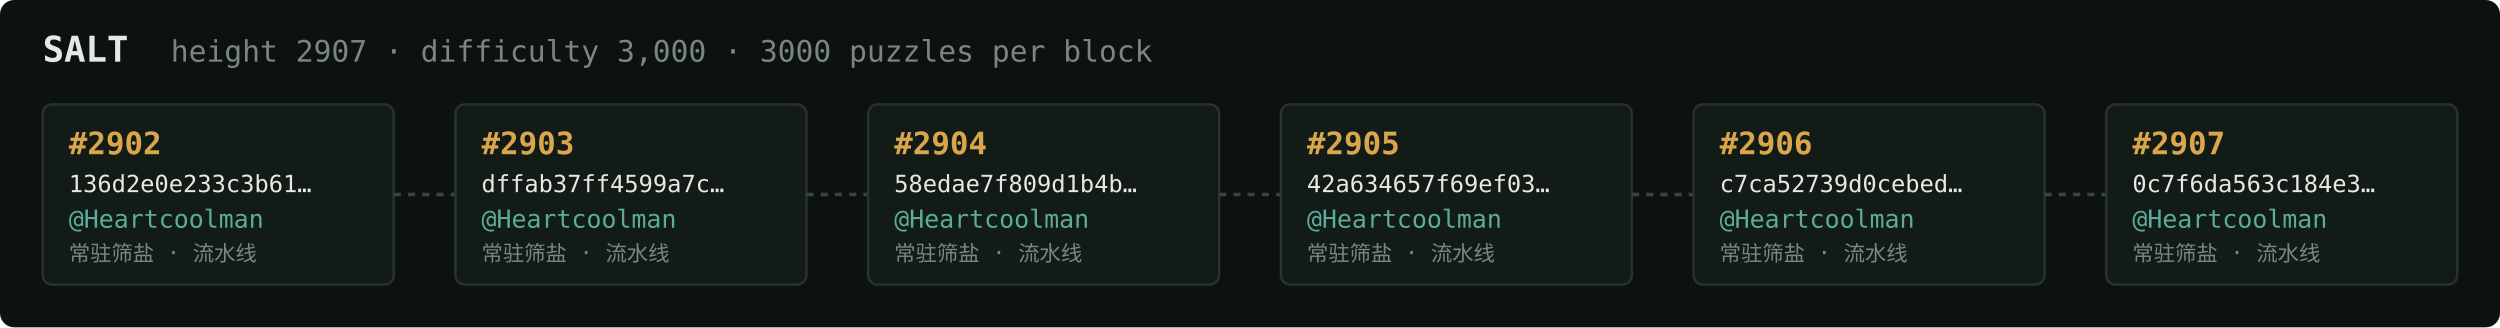
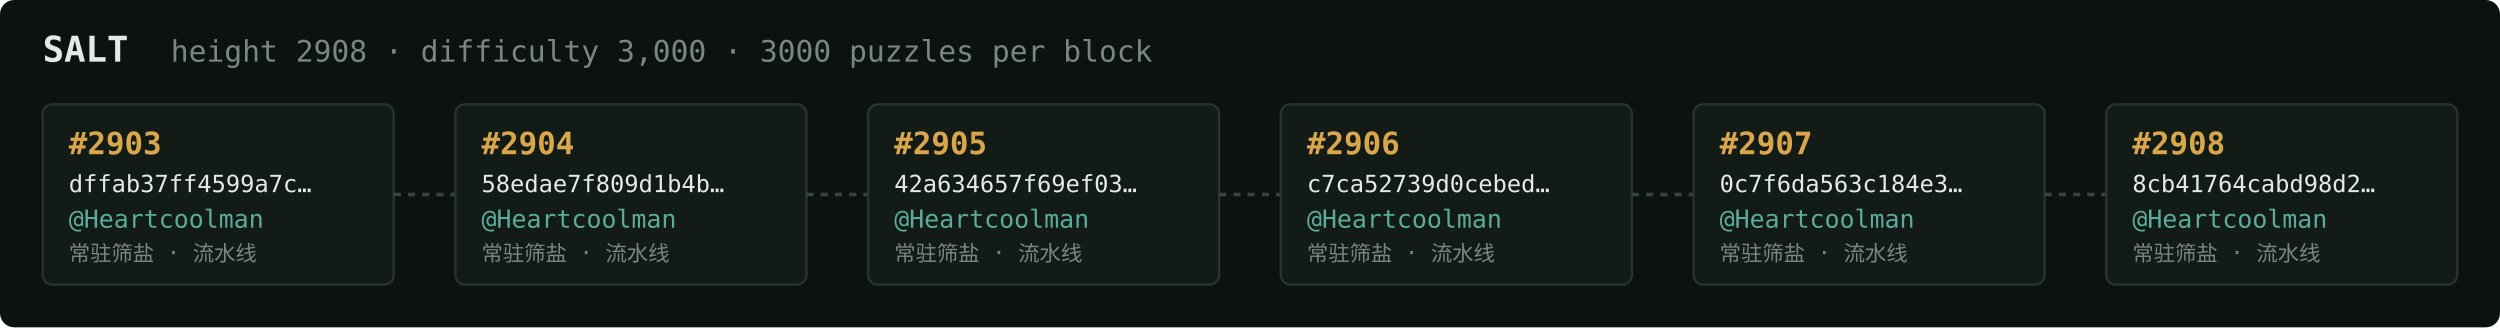
<svg xmlns="http://www.w3.org/2000/svg" width="1054" height="138" viewBox="0 0 1054 138" font-family="ui-monospace,SFMono-Regular,Menlo,monospace">
  <rect fill="#0c1210" width="1054" height="138" rx="6" />
  <text x="18" y="26" fill="#e5e9e3" font-size="15" font-weight="700">SALT</text>
-   <text x="72" y="26" fill="#7a867f" font-size="12.5">height 2907 · difficulty 3,000 · 3000 puzzles per block</text>
+   <text x="72" y="26" fill="#7a867f" font-size="12.5">height 2908 · difficulty 3,000 · 3000 puzzles per block</text>
  <rect x="18" y="44" width="148" height="76" rx="4" fill="#131b17" stroke="#28332e" stroke-width="1" />
-   <text x="29" y="65" fill="#d9a64c" font-size="13" font-weight="700">#2902</text>
-   <text x="29" y="81" fill="#e5e9e3" font-size="10">136d2e0e233c3b61…</text>
+   <text x="29" y="65" fill="#d9a64c" font-size="13" font-weight="700">#2903</text>
+   <text x="29" y="81" fill="#e5e9e3" font-size="10">dffab37ff4599a7c…</text>
  <text x="29" y="96" fill="#5cab9b" font-size="10.5">@Heartcoolman</text>
  <text x="29" y="110" fill="#7a867f" font-size="9">常驻筛盐 · 流水线</text>
  <line x1="166" y1="82.0" x2="192" y2="82.0" stroke="#38443e" stroke-width="1.5" stroke-dasharray="3 3" />
  <rect x="192" y="44" width="148" height="76" rx="4" fill="#131b17" stroke="#28332e" stroke-width="1" />
-   <text x="203" y="65" fill="#d9a64c" font-size="13" font-weight="700">#2903</text>
-   <text x="203" y="81" fill="#e5e9e3" font-size="10">dffab37ff4599a7c…</text>
+   <text x="203" y="65" fill="#d9a64c" font-size="13" font-weight="700">#2904</text>
+   <text x="203" y="81" fill="#e5e9e3" font-size="10">58edae7f809d1b4b…</text>
  <text x="203" y="96" fill="#5cab9b" font-size="10.5">@Heartcoolman</text>
  <text x="203" y="110" fill="#7a867f" font-size="9">常驻筛盐 · 流水线</text>
  <line x1="340" y1="82.0" x2="366" y2="82.0" stroke="#38443e" stroke-width="1.5" stroke-dasharray="3 3" />
  <rect x="366" y="44" width="148" height="76" rx="4" fill="#131b17" stroke="#28332e" stroke-width="1" />
-   <text x="377" y="65" fill="#d9a64c" font-size="13" font-weight="700">#2904</text>
-   <text x="377" y="81" fill="#e5e9e3" font-size="10">58edae7f809d1b4b…</text>
+   <text x="377" y="65" fill="#d9a64c" font-size="13" font-weight="700">#2905</text>
+   <text x="377" y="81" fill="#e5e9e3" font-size="10">42a634657f69ef03…</text>
  <text x="377" y="96" fill="#5cab9b" font-size="10.5">@Heartcoolman</text>
  <text x="377" y="110" fill="#7a867f" font-size="9">常驻筛盐 · 流水线</text>
  <line x1="514" y1="82.0" x2="540" y2="82.0" stroke="#38443e" stroke-width="1.5" stroke-dasharray="3 3" />
  <rect x="540" y="44" width="148" height="76" rx="4" fill="#131b17" stroke="#28332e" stroke-width="1" />
-   <text x="551" y="65" fill="#d9a64c" font-size="13" font-weight="700">#2905</text>
-   <text x="551" y="81" fill="#e5e9e3" font-size="10">42a634657f69ef03…</text>
+   <text x="551" y="65" fill="#d9a64c" font-size="13" font-weight="700">#2906</text>
+   <text x="551" y="81" fill="#e5e9e3" font-size="10">c7ca52739d0cebed…</text>
  <text x="551" y="96" fill="#5cab9b" font-size="10.5">@Heartcoolman</text>
  <text x="551" y="110" fill="#7a867f" font-size="9">常驻筛盐 · 流水线</text>
  <line x1="688" y1="82.0" x2="714" y2="82.0" stroke="#38443e" stroke-width="1.5" stroke-dasharray="3 3" />
  <rect x="714" y="44" width="148" height="76" rx="4" fill="#131b17" stroke="#28332e" stroke-width="1" />
-   <text x="725" y="65" fill="#d9a64c" font-size="13" font-weight="700">#2906</text>
-   <text x="725" y="81" fill="#e5e9e3" font-size="10">c7ca52739d0cebed…</text>
+   <text x="725" y="65" fill="#d9a64c" font-size="13" font-weight="700">#2907</text>
+   <text x="725" y="81" fill="#e5e9e3" font-size="10">0c7f6da563c184e3…</text>
  <text x="725" y="96" fill="#5cab9b" font-size="10.5">@Heartcoolman</text>
  <text x="725" y="110" fill="#7a867f" font-size="9">常驻筛盐 · 流水线</text>
  <line x1="862" y1="82.0" x2="888" y2="82.0" stroke="#38443e" stroke-width="1.5" stroke-dasharray="3 3" />
  <rect x="888" y="44" width="148" height="76" rx="4" fill="#131b17" stroke="#28332e" stroke-width="1" />
-   <text x="899" y="65" fill="#d9a64c" font-size="13" font-weight="700">#2907</text>
-   <text x="899" y="81" fill="#e5e9e3" font-size="10">0c7f6da563c184e3…</text>
+   <text x="899" y="65" fill="#d9a64c" font-size="13" font-weight="700">#2908</text>
+   <text x="899" y="81" fill="#e5e9e3" font-size="10">8cb41764cabd98d2…</text>
  <text x="899" y="96" fill="#5cab9b" font-size="10.5">@Heartcoolman</text>
  <text x="899" y="110" fill="#7a867f" font-size="9">常驻筛盐 · 流水线</text>
</svg>
